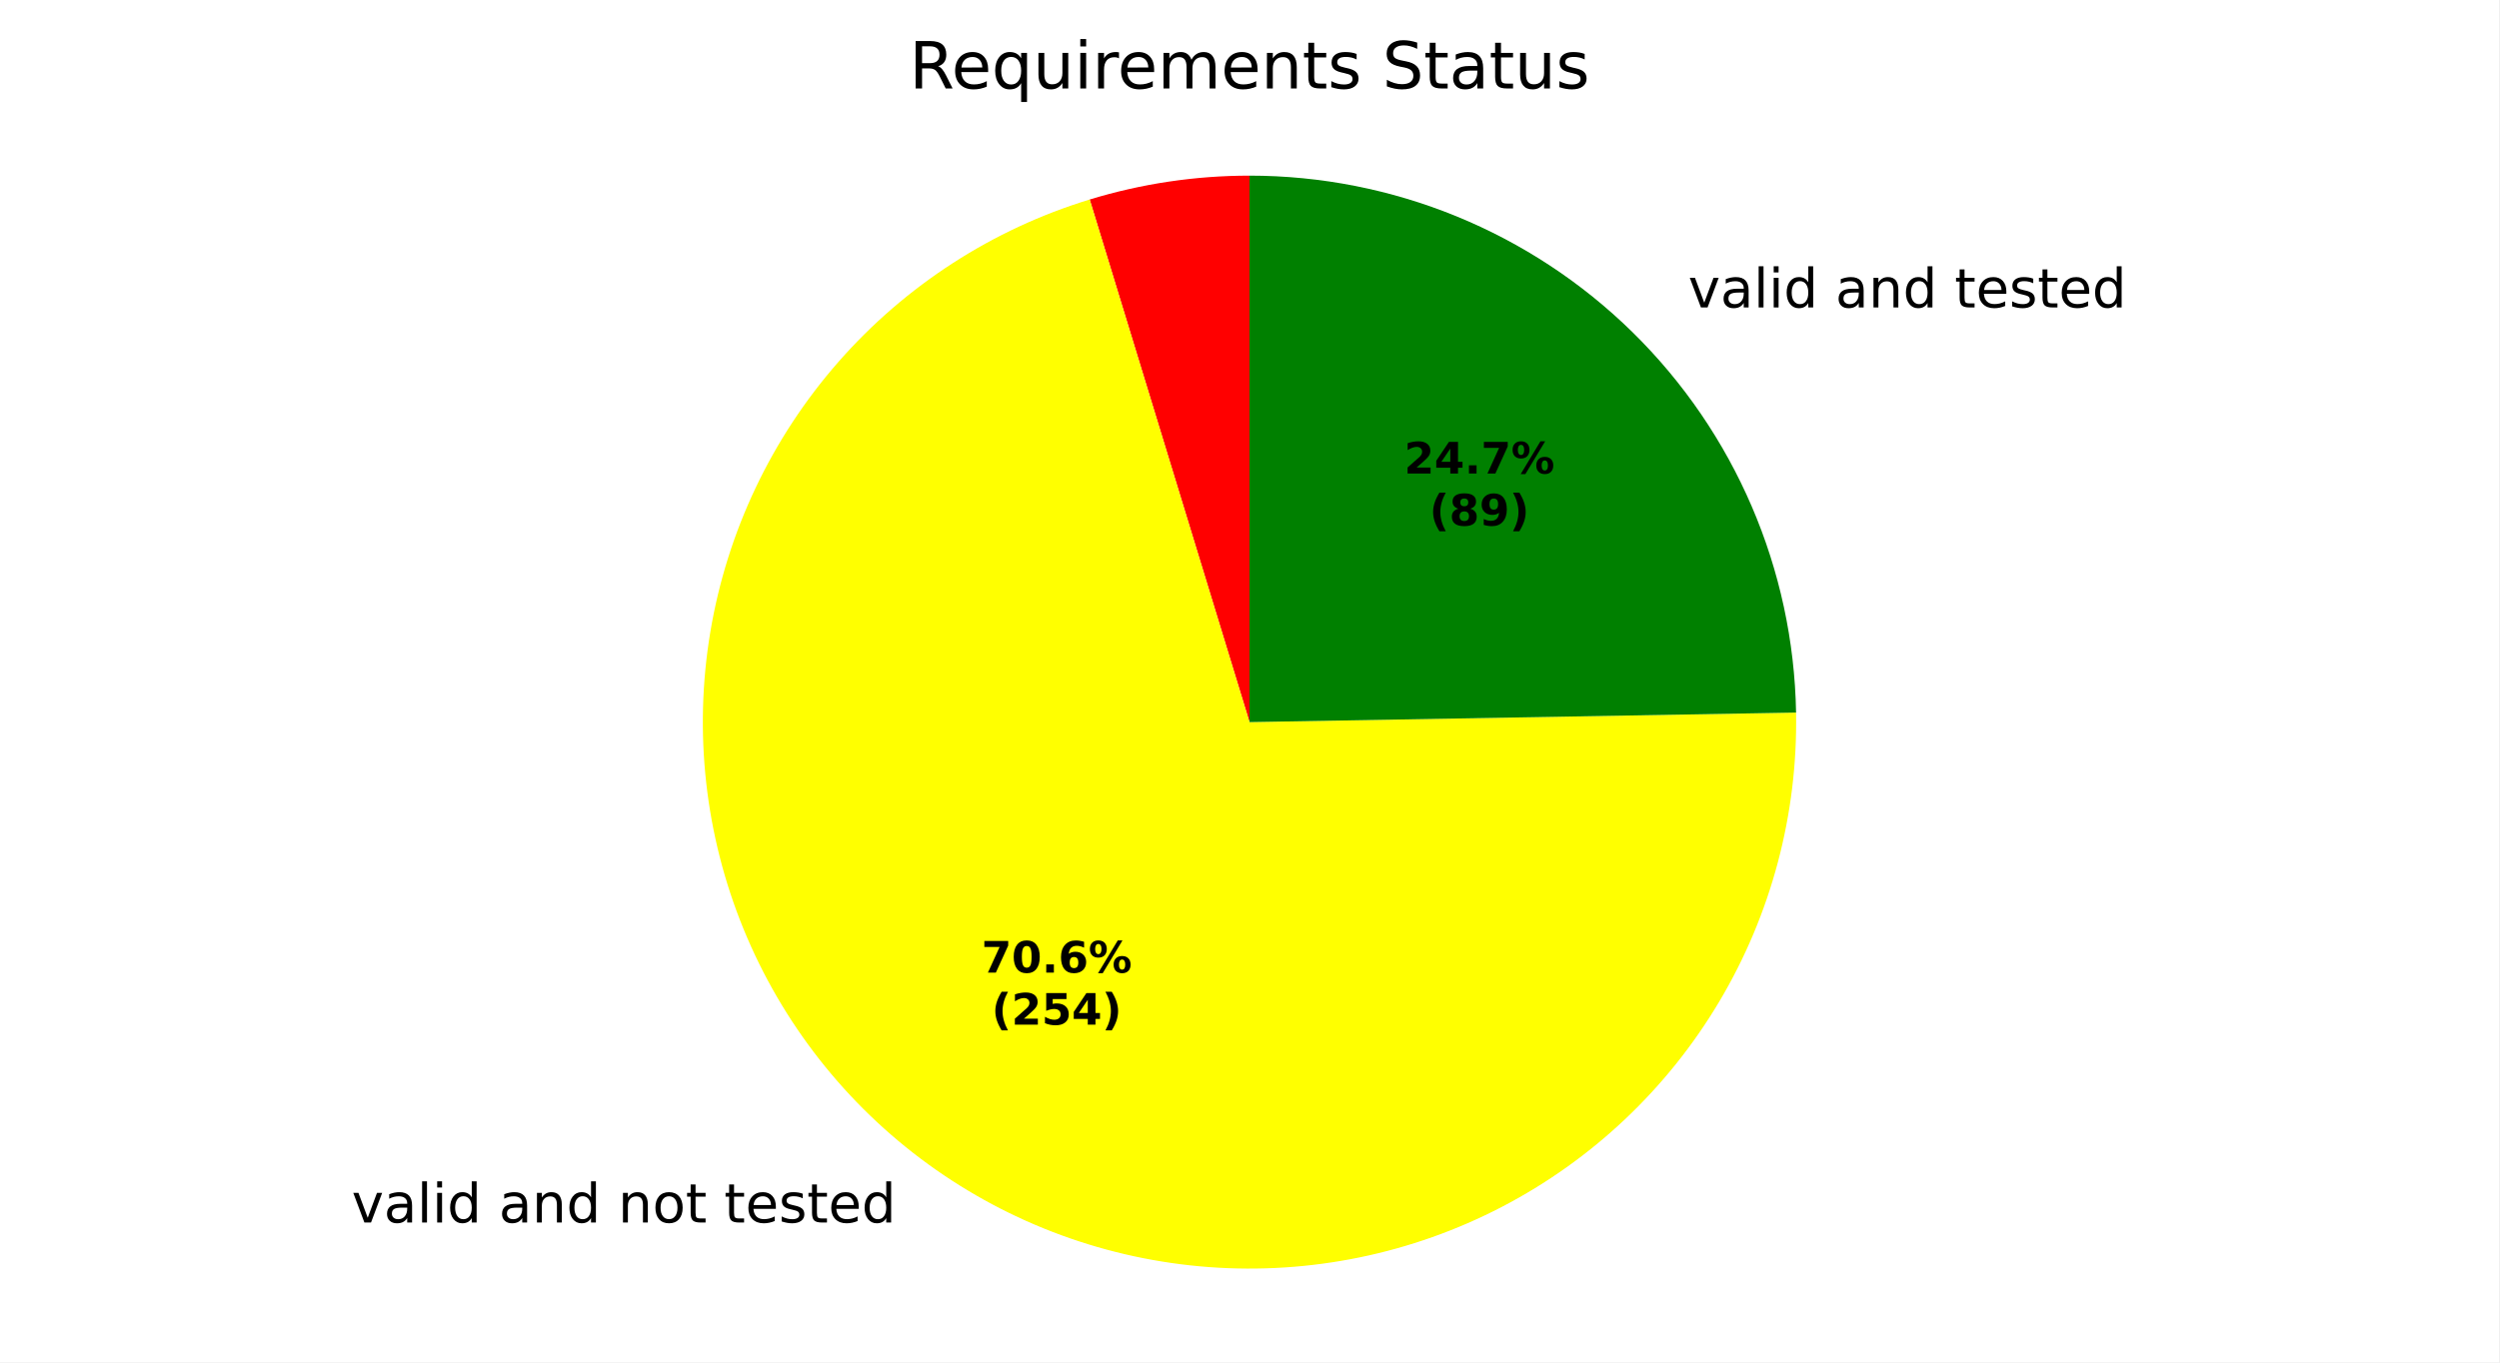
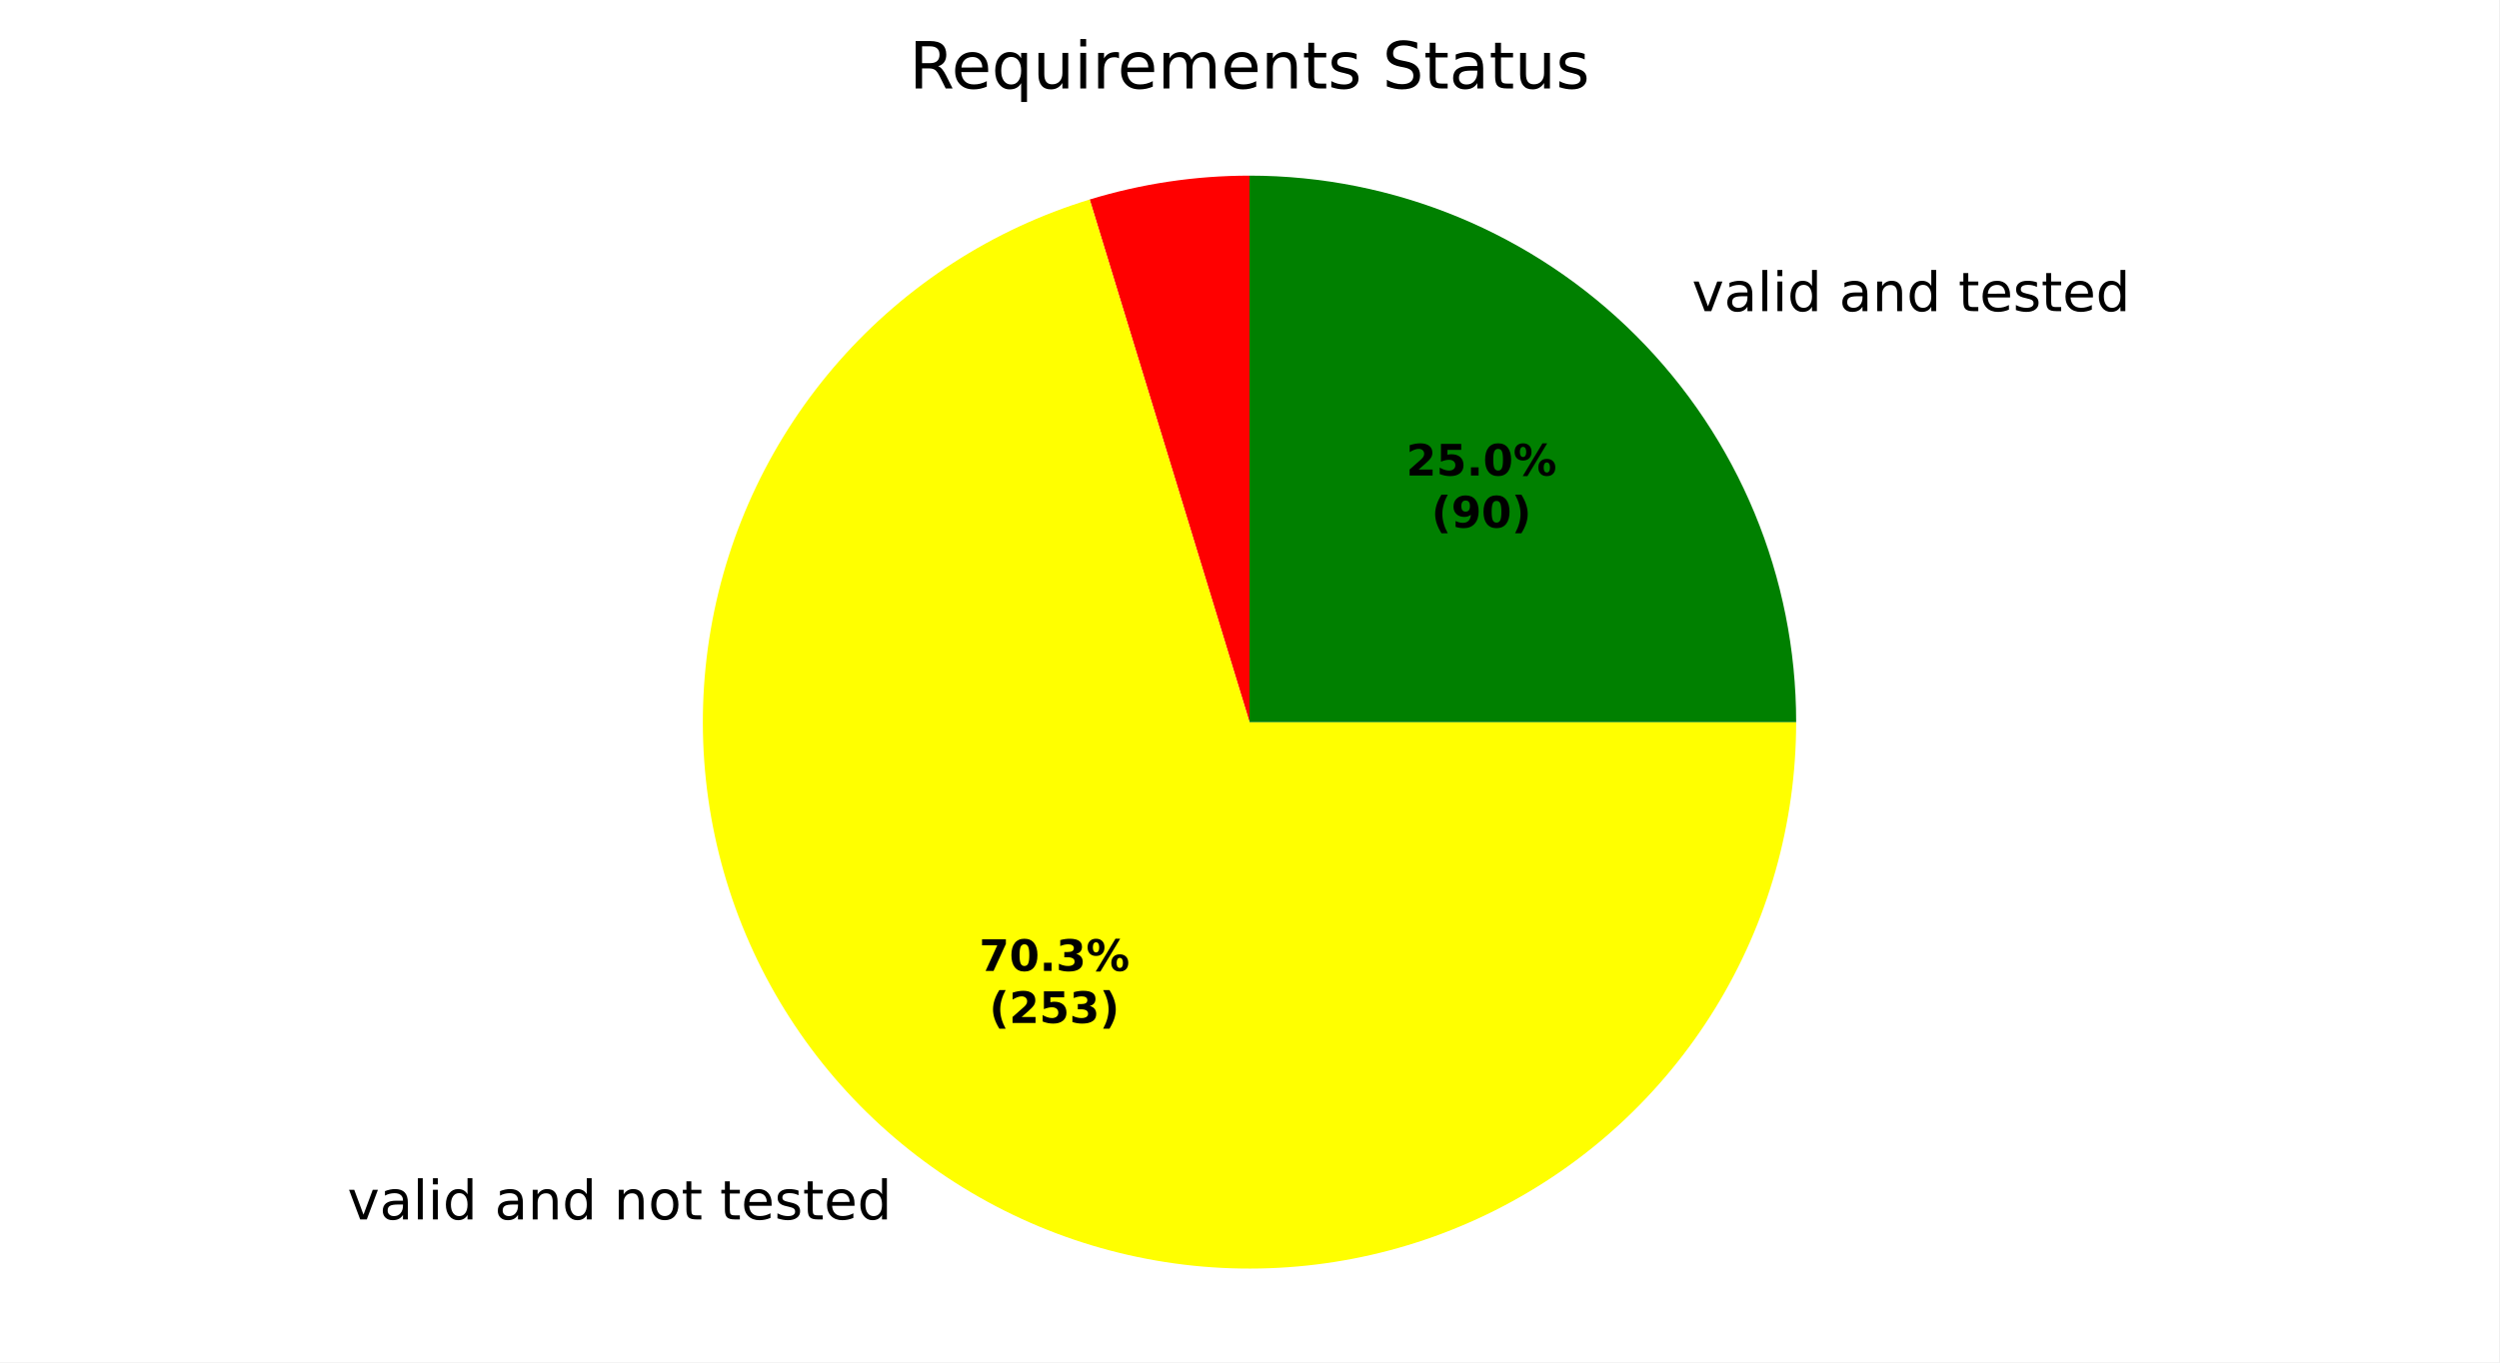
<svg xmlns="http://www.w3.org/2000/svg" xmlns:xlink="http://www.w3.org/1999/xlink" width="460.8pt" height="251.278pt" viewBox="0 0 460.8 251.278" version="1.1">
  <defs>
    <style type="text/css">*{stroke-linejoin: round; stroke-linecap: butt}</style>
  </defs>
  <g id="figure_1">
    <g id="patch_1">
      <path d="M 0 251.278  L 460.8 251.278  L 460.8 0  L 0 0  z " style="fill: #ffffff" />
    </g>
    <g id="axes_1">
      <g id="patch_2">
        <path d="M 230.4 32.398  C 225.413 32.398 220.433 32.768 215.501 33.505  C 210.569 34.242 205.698 35.345 200.929 36.803  L 230.4 133.198  z " style="fill: #ff0000" />
      </g>
      <g id="patch_3">
-         <path d="M 200.929 36.803  C 183.01 42.281 166.969 52.649 154.614 66.736  C 142.26 80.824 134.075 98.081 130.982 116.561  C 127.89 135.042 130.01 154.024 137.105 171.366  C 144.2 188.708 155.992 203.733 171.151 214.747  C 186.31 225.761 204.244 232.332 222.93 233.721  C 241.616 235.11 260.324 231.261 276.944 222.609  C 293.564 213.957 307.448 200.84 317.028 184.736  C 326.608 168.633 331.512 150.174 331.185 131.439  L 230.4 133.198  z " style="fill: #ffff00" />
+         <path d="M 200.929 36.803  C 183.082 42.259 167.095 52.566 154.76 66.571  C 142.424 80.575 134.216 97.735 131.056 116.128  C 127.895 134.521 129.904 153.435 136.858 170.755  C 143.811 188.074 155.44 203.126 170.442 214.227  C 185.444 225.328 203.238 232.048 221.834 233.634  C 240.429 235.22 259.104 231.611 275.77 223.21  C 292.435 214.81 306.445 201.945 316.231 186.053  C 326.017 170.162 331.2 151.861 331.2 133.198  L 230.4 133.198  z " style="fill: #ffff00" />
      </g>
      <g id="patch_4">
-         <path d="M 331.185 131.439  C 330.723 105.024 319.895 79.82 301.052 61.302  C 282.208 42.785 256.819 32.398 230.4 32.398  L 230.4 133.198  z " style="fill: #008000" />
+         <path d="M 331.2 133.198  C 331.2 106.475 320.573 80.818 301.676 61.922  C 282.78 43.025 257.123 32.398 230.4 32.398  L 230.4 133.198  z " style="fill: #008000" />
      </g>
      <g id="matplotlib.axis_1" />
      <g id="matplotlib.axis_2" />
      <g id="text_1">
-         <g transform="translate(61.66688 225.5) scale(0.1 -0.1)">
+         <g transform="translate(60.88655 224.9279) scale(0.1 -0.1)">
          <defs>
            <path id="DejaVuSans-3" transform="scale(0.015625)" />
            <path id="DejaVuSans-59" d="M 191 3500  L 800 3500  L 1894 563  L 2988 3500  L 3597 3500  L 2284 0  L 1503 0  L 191 3500  z " transform="scale(0.015625)" />
            <path id="DejaVuSans-44" d="M 2194 1759  Q 1497 1759 1228 1600  Q 959 1441 959 1056  Q 959 750 1161 570  Q 1363 391 1709 391  Q 2188 391 2477 730  Q 2766 1069 2766 1631  L 2766 1759  L 2194 1759  z M 3341 1997  L 3341 0  L 2766 0  L 2766 531  Q 2569 213 2275 61  Q 1981 -91 1556 -91  Q 1019 -91 701 211  Q 384 513 384 1019  Q 384 1609 779 1909  Q 1175 2209 1959 2209  L 2766 2209  L 2766 2266  Q 2766 2663 2505 2880  Q 2244 3097 1772 3097  Q 1472 3097 1187 3025  Q 903 2953 641 2809  L 641 3341  Q 956 3463 1253 3523  Q 1550 3584 1831 3584  Q 2591 3584 2966 3190  Q 3341 2797 3341 1997  z " transform="scale(0.015625)" />
            <path id="DejaVuSans-4f" d="M 603 4863  L 1178 4863  L 1178 0  L 603 0  L 603 4863  z " transform="scale(0.015625)" />
            <path id="DejaVuSans-4c" d="M 603 3500  L 1178 3500  L 1178 0  L 603 0  L 603 3500  z M 603 4863  L 1178 4863  L 1178 4134  L 603 4134  L 603 4863  z " transform="scale(0.015625)" />
            <path id="DejaVuSans-47" d="M 2906 2969  L 2906 4863  L 3481 4863  L 3481 0  L 2906 0  L 2906 525  Q 2725 213 2448 61  Q 2172 -91 1784 -91  Q 1150 -91 751 415  Q 353 922 353 1747  Q 353 2572 751 3078  Q 1150 3584 1784 3584  Q 2172 3584 2448 3432  Q 2725 3281 2906 2969  z M 947 1747  Q 947 1113 1208 752  Q 1469 391 1925 391  Q 2381 391 2643 752  Q 2906 1113 2906 1747  Q 2906 2381 2643 2742  Q 2381 3103 1925 3103  Q 1469 3103 1208 2742  Q 947 2381 947 1747  z " transform="scale(0.015625)" />
            <path id="DejaVuSans-51" d="M 3513 2113  L 3513 0  L 2938 0  L 2938 2094  Q 2938 2591 2744 2837  Q 2550 3084 2163 3084  Q 1697 3084 1428 2787  Q 1159 2491 1159 1978  L 1159 0  L 581 0  L 581 3500  L 1159 3500  L 1159 2956  Q 1366 3272 1645 3428  Q 1925 3584 2291 3584  Q 2894 3584 3203 3211  Q 3513 2838 3513 2113  z " transform="scale(0.015625)" />
            <path id="DejaVuSans-52" d="M 1959 3097  Q 1497 3097 1228 2736  Q 959 2375 959 1747  Q 959 1119 1226 758  Q 1494 397 1959 397  Q 2419 397 2687 759  Q 2956 1122 2956 1747  Q 2956 2369 2687 2733  Q 2419 3097 1959 3097  z M 1959 3584  Q 2709 3584 3137 3096  Q 3566 2609 3566 1747  Q 3566 888 3137 398  Q 2709 -91 1959 -91  Q 1206 -91 779 398  Q 353 888 353 1747  Q 353 2609 779 3096  Q 1206 3584 1959 3584  z " transform="scale(0.015625)" />
            <path id="DejaVuSans-57" d="M 1172 4494  L 1172 3500  L 2356 3500  L 2356 3053  L 1172 3053  L 1172 1153  Q 1172 725 1289 603  Q 1406 481 1766 481  L 2356 481  L 2356 0  L 1766 0  Q 1100 0 847 248  Q 594 497 594 1153  L 594 3053  L 172 3053  L 172 3500  L 594 3500  L 594 4494  L 1172 4494  z " transform="scale(0.015625)" />
            <path id="DejaVuSans-48" d="M 3597 1894  L 3597 1613  L 953 1613  Q 991 1019 1311 708  Q 1631 397 2203 397  Q 2534 397 2845 478  Q 3156 559 3463 722  L 3463 178  Q 3153 47 2828 -22  Q 2503 -91 2169 -91  Q 1331 -91 842 396  Q 353 884 353 1716  Q 353 2575 817 3079  Q 1281 3584 2069 3584  Q 2775 3584 3186 3129  Q 3597 2675 3597 1894  z M 3022 2063  Q 3016 2534 2758 2815  Q 2500 3097 2075 3097  Q 1594 3097 1305 2825  Q 1016 2553 972 2059  L 3022 2063  z " transform="scale(0.015625)" />
            <path id="DejaVuSans-56" d="M 2834 3397  L 2834 2853  Q 2591 2978 2328 3040  Q 2066 3103 1784 3103  Q 1356 3103 1142 2972  Q 928 2841 928 2578  Q 928 2378 1081 2264  Q 1234 2150 1697 2047  L 1894 2003  Q 2506 1872 2764 1633  Q 3022 1394 3022 966  Q 3022 478 2636 193  Q 2250 -91 1575 -91  Q 1294 -91 989 -36  Q 684 19 347 128  L 347 722  Q 666 556 975 473  Q 1284 391 1588 391  Q 1994 391 2212 530  Q 2431 669 2431 922  Q 2431 1156 2273 1281  Q 2116 1406 1581 1522  L 1381 1569  Q 847 1681 609 1914  Q 372 2147 372 2553  Q 372 3047 722 3315  Q 1072 3584 1716 3584  Q 2034 3584 2315 3537  Q 2597 3491 2834 3397  z " transform="scale(0.015625)" />
          </defs>
          <use xlink:href="#DejaVuSans-3" />
          <use xlink:href="#DejaVuSans-59" transform="translate(31.78125 0)" />
          <use xlink:href="#DejaVuSans-44" transform="translate(90.96875 0)" />
          <use xlink:href="#DejaVuSans-4f" transform="translate(152.25 0)" />
          <use xlink:href="#DejaVuSans-4c" transform="translate(180.0312 0)" />
          <use xlink:href="#DejaVuSans-47" transform="translate(207.8125 0)" />
          <use xlink:href="#DejaVuSans-3" transform="translate(271.2969 0)" />
          <use xlink:href="#DejaVuSans-44" transform="translate(303.0781 0)" />
          <use xlink:href="#DejaVuSans-51" transform="translate(364.3594 0)" />
          <use xlink:href="#DejaVuSans-47" transform="translate(427.7344 0)" />
          <use xlink:href="#DejaVuSans-3" transform="translate(491.2188 0)" />
          <use xlink:href="#DejaVuSans-51" transform="translate(523 0)" />
          <use xlink:href="#DejaVuSans-52" transform="translate(586.375 0)" />
          <use xlink:href="#DejaVuSans-57" transform="translate(647.5625 0)" />
          <use xlink:href="#DejaVuSans-3" transform="translate(686.7656 0)" />
          <use xlink:href="#DejaVuSans-57" transform="translate(718.5469 0)" />
          <use xlink:href="#DejaVuSans-48" transform="translate(757.75 0)" />
          <use xlink:href="#DejaVuSans-56" transform="translate(819.2812 0)" />
          <use xlink:href="#DejaVuSans-57" transform="translate(871.375 0)" />
          <use xlink:href="#DejaVuSans-48" transform="translate(910.5781 0)" />
          <use xlink:href="#DejaVuSans-47" transform="translate(972.1094 0)" />
        </g>
      </g>
      <g id="text_2">
-         <g transform="translate(308.1167 56.71097) scale(0.1 -0.1)">
+         <g transform="translate(308.8039 57.39218) scale(0.1 -0.1)">
          <use xlink:href="#DejaVuSans-3" />
          <use xlink:href="#DejaVuSans-59" transform="translate(31.78125 0)" />
          <use xlink:href="#DejaVuSans-44" transform="translate(90.96875 0)" />
          <use xlink:href="#DejaVuSans-4f" transform="translate(152.25 0)" />
          <use xlink:href="#DejaVuSans-4c" transform="translate(180.0312 0)" />
          <use xlink:href="#DejaVuSans-47" transform="translate(207.8125 0)" />
          <use xlink:href="#DejaVuSans-3" transform="translate(271.2969 0)" />
          <use xlink:href="#DejaVuSans-44" transform="translate(303.0781 0)" />
          <use xlink:href="#DejaVuSans-51" transform="translate(364.3594 0)" />
          <use xlink:href="#DejaVuSans-47" transform="translate(427.7344 0)" />
          <use xlink:href="#DejaVuSans-3" transform="translate(491.2188 0)" />
          <use xlink:href="#DejaVuSans-57" transform="translate(523 0)" />
          <use xlink:href="#DejaVuSans-48" transform="translate(562.2031 0)" />
          <use xlink:href="#DejaVuSans-56" transform="translate(623.7344 0)" />
          <use xlink:href="#DejaVuSans-57" transform="translate(675.8281 0)" />
          <use xlink:href="#DejaVuSans-48" transform="translate(715.0312 0)" />
          <use xlink:href="#DejaVuSans-47" transform="translate(776.5625 0)" />
        </g>
      </g>
      <g id="text_3">
-         <g transform="translate(180.9738 179.4048) scale(0.08 -0.08)">
+         <g transform="translate(180.5481 179.0928) scale(0.08 -0.08)">
          <defs>
            <path id="DejaVuSans-Bold-1a" d="M 428 4666  L 3944 4666  L 3944 3988  L 2125 0  L 953 0  L 2675 3781  L 428 3781  L 428 4666  z " transform="scale(0.015625)" />
            <path id="DejaVuSans-Bold-13" d="M 2944 2338  Q 2944 3213 2780 3570  Q 2616 3928 2228 3928  Q 1841 3928 1675 3570  Q 1509 3213 1509 2338  Q 1509 1453 1675 1090  Q 1841 728 2228 728  Q 2613 728 2778 1090  Q 2944 1453 2944 2338  z M 4147 2328  Q 4147 1169 3647 539  Q 3147 -91 2228 -91  Q 1306 -91 806 539  Q 306 1169 306 2328  Q 306 3491 806 4120  Q 1306 4750 2228 4750  Q 3147 4750 3647 4120  Q 4147 3491 4147 2328  z " transform="scale(0.015625)" />
            <path id="DejaVuSans-Bold-11" d="M 653 1209  L 1778 1209  L 1778 0  L 653 0  L 653 1209  z " transform="scale(0.015625)" />
-             <path id="DejaVuSans-Bold-19" d="M 2316 2303  Q 2000 2303 1842 2098  Q 1684 1894 1684 1484  Q 1684 1075 1842 870  Q 2000 666 2316 666  Q 2634 666 2792 870  Q 2950 1075 2950 1484  Q 2950 1894 2792 2098  Q 2634 2303 2316 2303  z M 3803 4544  L 3803 3681  Q 3506 3822 3243 3889  Q 2981 3956 2731 3956  Q 2194 3956 1894 3657  Q 1594 3359 1544 2772  Q 1750 2925 1990 3001  Q 2231 3078 2516 3078  Q 3231 3078 3670 2659  Q 4109 2241 4109 1563  Q 4109 813 3618 361  Q 3128 -91 2303 -91  Q 1394 -91 895 523  Q 397 1138 397 2266  Q 397 3422 980 4083  Q 1563 4744 2578 4744  Q 2900 4744 3203 4694  Q 3506 4644 3803 4544  z " transform="scale(0.015625)" />
+             <path id="DejaVuSans-Bold-16" d="M 2981 2516  Q 3453 2394 3698 2092  Q 3944 1791 3944 1325  Q 3944 631 3412 270  Q 2881 -91 1863 -91  Q 1503 -91 1142 -33  Q 781 25 428 141  L 428 1069  Q 766 900 1098 814  Q 1431 728 1753 728  Q 2231 728 2486 893  Q 2741 1059 2741 1369  Q 2741 1688 2480 1852  Q 2219 2016 1709 2016  L 1228 2016  L 1228 2791  L 1734 2791  Q 2188 2791 2409 2933  Q 2631 3075 2631 3366  Q 2631 3634 2415 3781  Q 2200 3928 1806 3928  Q 1516 3928 1219 3862  Q 922 3797 628 3669  L 628 4550  Q 984 4650 1334 4700  Q 1684 4750 2022 4750  Q 2931 4750 3382 4451  Q 3834 4153 3834 3553  Q 3834 3144 3618 2883  Q 3403 2622 2981 2516  z " transform="scale(0.015625)" />
            <path id="DejaVuSans-Bold-8" d="M 4959 1925  Q 4738 1925 4616 1733  Q 4494 1541 4494 1184  Q 4494 825 4614 633  Q 4734 441 4959 441  Q 5184 441 5303 633  Q 5422 825 5422 1184  Q 5422 1541 5301 1733  Q 5181 1925 4959 1925  z M 4959 2450  Q 5541 2450 5875 2112  Q 6209 1775 6209 1184  Q 6209 594 5875 251  Q 5541 -91 4959 -91  Q 4378 -91 4042 251  Q 3706 594 3706 1184  Q 3706 1772 4042 2111  Q 4378 2450 4959 2450  z M 2094 -91  L 1403 -91  L 4319 4750  L 5013 4750  L 2094 -91  z M 1453 4750  Q 2034 4750 2367 4411  Q 2700 4072 2700 3481  Q 2700 2891 2367 2550  Q 2034 2209 1453 2209  Q 872 2209 539 2550  Q 206 2891 206 3481  Q 206 4072 539 4411  Q 872 4750 1453 4750  z M 1453 4225  Q 1228 4225 1106 4031  Q 984 3838 984 3481  Q 984 3122 1106 2926  Q 1228 2731 1453 2731  Q 1678 2731 1798 2926  Q 1919 3122 1919 3481  Q 1919 3838 1797 4031  Q 1675 4225 1453 4225  z " transform="scale(0.015625)" />
          </defs>
          <use xlink:href="#DejaVuSans-Bold-1a" />
          <use xlink:href="#DejaVuSans-Bold-13" transform="translate(69.57812 0)" />
          <use xlink:href="#DejaVuSans-Bold-11" transform="translate(139.1562 0)" />
-           <use xlink:href="#DejaVuSans-Bold-19" transform="translate(177.1406 0)" />
+           <use xlink:href="#DejaVuSans-Bold-16" transform="translate(177.1406 0)" />
          <use xlink:href="#DejaVuSans-Bold-8" transform="translate(246.7188 0)" />
        </g>
-         <g transform="translate(182.845 189.0064) scale(0.08 -0.08)">
+         <g transform="translate(182.4194 188.6943) scale(0.08 -0.08)">
          <defs>
            <path id="DejaVuSans-Bold-b" d="M 2413 -844  L 1484 -844  Q 1006 -72 778 623  Q 550 1319 550 2003  Q 550 2688 779 3389  Q 1009 4091 1484 4856  L 2413 4856  Q 2013 4116 1813 3408  Q 1613 2700 1613 2009  Q 1613 1319 1811 609  Q 2009 -100 2413 -844  z " transform="scale(0.015625)" />
            <path id="DejaVuSans-Bold-15" d="M 1844 884  L 3897 884  L 3897 0  L 506 0  L 506 884  L 2209 2388  Q 2438 2594 2547 2791  Q 2656 2988 2656 3200  Q 2656 3528 2436 3728  Q 2216 3928 1850 3928  Q 1569 3928 1234 3808  Q 900 3688 519 3450  L 519 4475  Q 925 4609 1322 4679  Q 1719 4750 2100 4750  Q 2938 4750 3402 4381  Q 3866 4013 3866 3353  Q 3866 2972 3669 2642  Q 3472 2313 2841 1759  L 1844 884  z " transform="scale(0.015625)" />
            <path id="DejaVuSans-Bold-18" d="M 678 4666  L 3669 4666  L 3669 3781  L 1638 3781  L 1638 3059  Q 1775 3097 1914 3117  Q 2053 3138 2203 3138  Q 3056 3138 3531 2711  Q 4006 2284 4006 1522  Q 4006 766 3489 337  Q 2972 -91 2053 -91  Q 1656 -91 1267 -14  Q 878 63 494 219  L 494 1166  Q 875 947 1217 837  Q 1559 728 1863 728  Q 2300 728 2551 942  Q 2803 1156 2803 1522  Q 2803 1891 2551 2103  Q 2300 2316 1863 2316  Q 1603 2316 1309 2248  Q 1016 2181 678 2041  L 678 4666  z " transform="scale(0.015625)" />
-             <path id="DejaVuSans-Bold-17" d="M 2356 3675  L 1038 1722  L 2356 1722  L 2356 3675  z M 2156 4666  L 3494 4666  L 3494 1722  L 4159 1722  L 4159 850  L 3494 850  L 3494 0  L 2356 0  L 2356 850  L 288 850  L 288 1881  L 2156 4666  z " transform="scale(0.015625)" />
            <path id="DejaVuSans-Bold-c" d="M 513 -844  Q 913 -100 1113 609  Q 1313 1319 1313 2009  Q 1313 2700 1113 3408  Q 913 4116 513 4856  L 1441 4856  Q 1916 4091 2145 3389  Q 2375 2688 2375 2003  Q 2375 1319 2147 623  Q 1919 -72 1441 -844  L 513 -844  z " transform="scale(0.015625)" />
          </defs>
          <use xlink:href="#DejaVuSans-Bold-b" />
          <use xlink:href="#DejaVuSans-Bold-15" transform="translate(45.70312 0)" />
          <use xlink:href="#DejaVuSans-Bold-18" transform="translate(115.2812 0)" />
-           <use xlink:href="#DejaVuSans-Bold-17" transform="translate(184.8594 0)" />
+           <use xlink:href="#DejaVuSans-Bold-16" transform="translate(184.8594 0)" />
          <use xlink:href="#DejaVuSans-Bold-c" transform="translate(254.4375 0)" />
        </g>
      </g>
      <g id="text_4">
-         <g transform="translate(258.914 87.33809) scale(0.08 -0.08)">
+         <g transform="translate(259.2888 87.70967) scale(0.08 -0.08)">
          <use xlink:href="#DejaVuSans-Bold-15" />
-           <use xlink:href="#DejaVuSans-Bold-17" transform="translate(69.57812 0)" />
+           <use xlink:href="#DejaVuSans-Bold-18" transform="translate(69.57812 0)" />
          <use xlink:href="#DejaVuSans-Bold-11" transform="translate(139.1562 0)" />
-           <use xlink:href="#DejaVuSans-Bold-1a" transform="translate(177.1406 0)" />
+           <use xlink:href="#DejaVuSans-Bold-13" transform="translate(177.1406 0)" />
          <use xlink:href="#DejaVuSans-Bold-8" transform="translate(246.7188 0)" />
        </g>
-         <g transform="translate(263.5684 96.93965) scale(0.08 -0.08)">
+         <g transform="translate(263.9432 97.31123) scale(0.08 -0.08)">
          <defs>
-             <path id="DejaVuSans-Bold-1b" d="M 2228 2088  Q 1891 2088 1709 1903  Q 1528 1719 1528 1375  Q 1528 1031 1709 848  Q 1891 666 2228 666  Q 2563 666 2741 848  Q 2919 1031 2919 1375  Q 2919 1722 2741 1905  Q 2563 2088 2228 2088  z M 1350 2484  Q 925 2613 709 2878  Q 494 3144 494 3541  Q 494 4131 934 4440  Q 1375 4750 2228 4750  Q 3075 4750 3515 4442  Q 3956 4134 3956 3541  Q 3956 3144 3739 2878  Q 3522 2613 3097 2484  Q 3572 2353 3814 2058  Q 4056 1763 4056 1313  Q 4056 619 3595 264  Q 3134 -91 2228 -91  Q 1319 -91 855 264  Q 391 619 391 1313  Q 391 1763 633 2058  Q 875 2353 1350 2484  z M 1631 3419  Q 1631 3141 1786 2991  Q 1941 2841 2228 2841  Q 2509 2841 2662 2991  Q 2816 3141 2816 3419  Q 2816 3697 2662 3845  Q 2509 3994 2228 3994  Q 1941 3994 1786 3844  Q 1631 3694 1631 3419  z " transform="scale(0.015625)" />
            <path id="DejaVuSans-Bold-1c" d="M 641 103  L 641 966  Q 928 831 1190 764  Q 1453 697 1709 697  Q 2247 697 2547 995  Q 2847 1294 2900 1881  Q 2688 1725 2447 1647  Q 2206 1569 1925 1569  Q 1209 1569 770 1986  Q 331 2403 331 3084  Q 331 3838 820 4291  Q 1309 4744 2131 4744  Q 3044 4744 3544 4128  Q 4044 3513 4044 2388  Q 4044 1231 3459 570  Q 2875 -91 1856 -91  Q 1528 -91 1228 -42  Q 928 6 641 103  z M 2125 2350  Q 2441 2350 2600 2554  Q 2759 2759 2759 3169  Q 2759 3575 2600 3781  Q 2441 3988 2125 3988  Q 1809 3988 1650 3781  Q 1491 3575 1491 3169  Q 1491 2759 1650 2554  Q 1809 2350 2125 2350  z " transform="scale(0.015625)" />
          </defs>
          <use xlink:href="#DejaVuSans-Bold-b" />
-           <use xlink:href="#DejaVuSans-Bold-1b" transform="translate(45.70312 0)" />
-           <use xlink:href="#DejaVuSans-Bold-1c" transform="translate(115.2812 0)" />
+           <use xlink:href="#DejaVuSans-Bold-1c" transform="translate(45.70312 0)" />
+           <use xlink:href="#DejaVuSans-Bold-13" transform="translate(115.2812 0)" />
          <use xlink:href="#DejaVuSans-Bold-c" transform="translate(184.8594 0)" />
        </g>
      </g>
      <g id="text_5">
        <g transform="translate(167.6616 16.31812) scale(0.12 -0.12)">
          <defs>
            <path id="DejaVuSans-35" d="M 2841 2188  Q 3044 2119 3236 1894  Q 3428 1669 3622 1275  L 4263 0  L 3584 0  L 2988 1197  Q 2756 1666 2539 1819  Q 2322 1972 1947 1972  L 1259 1972  L 1259 0  L 628 0  L 628 4666  L 2053 4666  Q 2853 4666 3247 4331  Q 3641 3997 3641 3322  Q 3641 2881 3436 2590  Q 3231 2300 2841 2188  z M 1259 4147  L 1259 2491  L 2053 2491  Q 2509 2491 2742 2702  Q 2975 2913 2975 3322  Q 2975 3731 2742 3939  Q 2509 4147 2053 4147  L 1259 4147  z " transform="scale(0.015625)" />
            <path id="DejaVuSans-54" d="M 947 1747  Q 947 1113 1208 752  Q 1469 391 1925 391  Q 2381 391 2643 752  Q 2906 1113 2906 1747  Q 2906 2381 2643 2742  Q 2381 3103 1925 3103  Q 1469 3103 1208 2742  Q 947 2381 947 1747  z M 2906 525  Q 2725 213 2448 61  Q 2172 -91 1784 -91  Q 1150 -91 751 415  Q 353 922 353 1747  Q 353 2572 751 3078  Q 1150 3584 1784 3584  Q 2172 3584 2448 3432  Q 2725 3281 2906 2969  L 2906 3500  L 3481 3500  L 3481 -1331  L 2906 -1331  L 2906 525  z " transform="scale(0.015625)" />
            <path id="DejaVuSans-58" d="M 544 1381  L 544 3500  L 1119 3500  L 1119 1403  Q 1119 906 1312 657  Q 1506 409 1894 409  Q 2359 409 2629 706  Q 2900 1003 2900 1516  L 2900 3500  L 3475 3500  L 3475 0  L 2900 0  L 2900 538  Q 2691 219 2414 64  Q 2138 -91 1772 -91  Q 1169 -91 856 284  Q 544 659 544 1381  z M 1991 3584  L 1991 3584  z " transform="scale(0.015625)" />
            <path id="DejaVuSans-55" d="M 2631 2963  Q 2534 3019 2420 3045  Q 2306 3072 2169 3072  Q 1681 3072 1420 2755  Q 1159 2438 1159 1844  L 1159 0  L 581 0  L 581 3500  L 1159 3500  L 1159 2956  Q 1341 3275 1631 3429  Q 1922 3584 2338 3584  Q 2397 3584 2469 3576  Q 2541 3569 2628 3553  L 2631 2963  z " transform="scale(0.015625)" />
            <path id="DejaVuSans-50" d="M 3328 2828  Q 3544 3216 3844 3400  Q 4144 3584 4550 3584  Q 5097 3584 5394 3201  Q 5691 2819 5691 2113  L 5691 0  L 5113 0  L 5113 2094  Q 5113 2597 4934 2840  Q 4756 3084 4391 3084  Q 3944 3084 3684 2787  Q 3425 2491 3425 1978  L 3425 0  L 2847 0  L 2847 2094  Q 2847 2600 2669 2842  Q 2491 3084 2119 3084  Q 1678 3084 1418 2786  Q 1159 2488 1159 1978  L 1159 0  L 581 0  L 581 3500  L 1159 3500  L 1159 2956  Q 1356 3278 1631 3431  Q 1906 3584 2284 3584  Q 2666 3584 2933 3390  Q 3200 3197 3328 2828  z " transform="scale(0.015625)" />
            <path id="DejaVuSans-36" d="M 3425 4513  L 3425 3897  Q 3066 4069 2747 4153  Q 2428 4238 2131 4238  Q 1616 4238 1336 4038  Q 1056 3838 1056 3469  Q 1056 3159 1242 3001  Q 1428 2844 1947 2747  L 2328 2669  Q 3034 2534 3370 2195  Q 3706 1856 3706 1288  Q 3706 609 3251 259  Q 2797 -91 1919 -91  Q 1588 -91 1214 -16  Q 841 59 441 206  L 441 856  Q 825 641 1194 531  Q 1563 422 1919 422  Q 2459 422 2753 634  Q 3047 847 3047 1241  Q 3047 1584 2836 1778  Q 2625 1972 2144 2069  L 1759 2144  Q 1053 2284 737 2584  Q 422 2884 422 3419  Q 422 4038 858 4394  Q 1294 4750 2059 4750  Q 2388 4750 2728 4690  Q 3069 4631 3425 4513  z " transform="scale(0.015625)" />
          </defs>
          <use xlink:href="#DejaVuSans-35" />
          <use xlink:href="#DejaVuSans-48" transform="translate(65 0)" />
          <use xlink:href="#DejaVuSans-54" transform="translate(126.5312 0)" />
          <use xlink:href="#DejaVuSans-58" transform="translate(190.0156 0)" />
          <use xlink:href="#DejaVuSans-4c" transform="translate(253.3906 0)" />
          <use xlink:href="#DejaVuSans-55" transform="translate(281.1719 0)" />
          <use xlink:href="#DejaVuSans-48" transform="translate(320.0781 0)" />
          <use xlink:href="#DejaVuSans-50" transform="translate(381.6094 0)" />
          <use xlink:href="#DejaVuSans-48" transform="translate(479.0156 0)" />
          <use xlink:href="#DejaVuSans-51" transform="translate(540.5469 0)" />
          <use xlink:href="#DejaVuSans-57" transform="translate(603.9219 0)" />
          <use xlink:href="#DejaVuSans-56" transform="translate(643.125 0)" />
          <use xlink:href="#DejaVuSans-3" transform="translate(695.2188 0)" />
          <use xlink:href="#DejaVuSans-36" transform="translate(727 0)" />
          <use xlink:href="#DejaVuSans-57" transform="translate(790.4844 0)" />
          <use xlink:href="#DejaVuSans-44" transform="translate(829.6875 0)" />
          <use xlink:href="#DejaVuSans-57" transform="translate(890.9688 0)" />
          <use xlink:href="#DejaVuSans-58" transform="translate(930.1719 0)" />
          <use xlink:href="#DejaVuSans-56" transform="translate(993.5469 0)" />
        </g>
      </g>
    </g>
  </g>
</svg>
